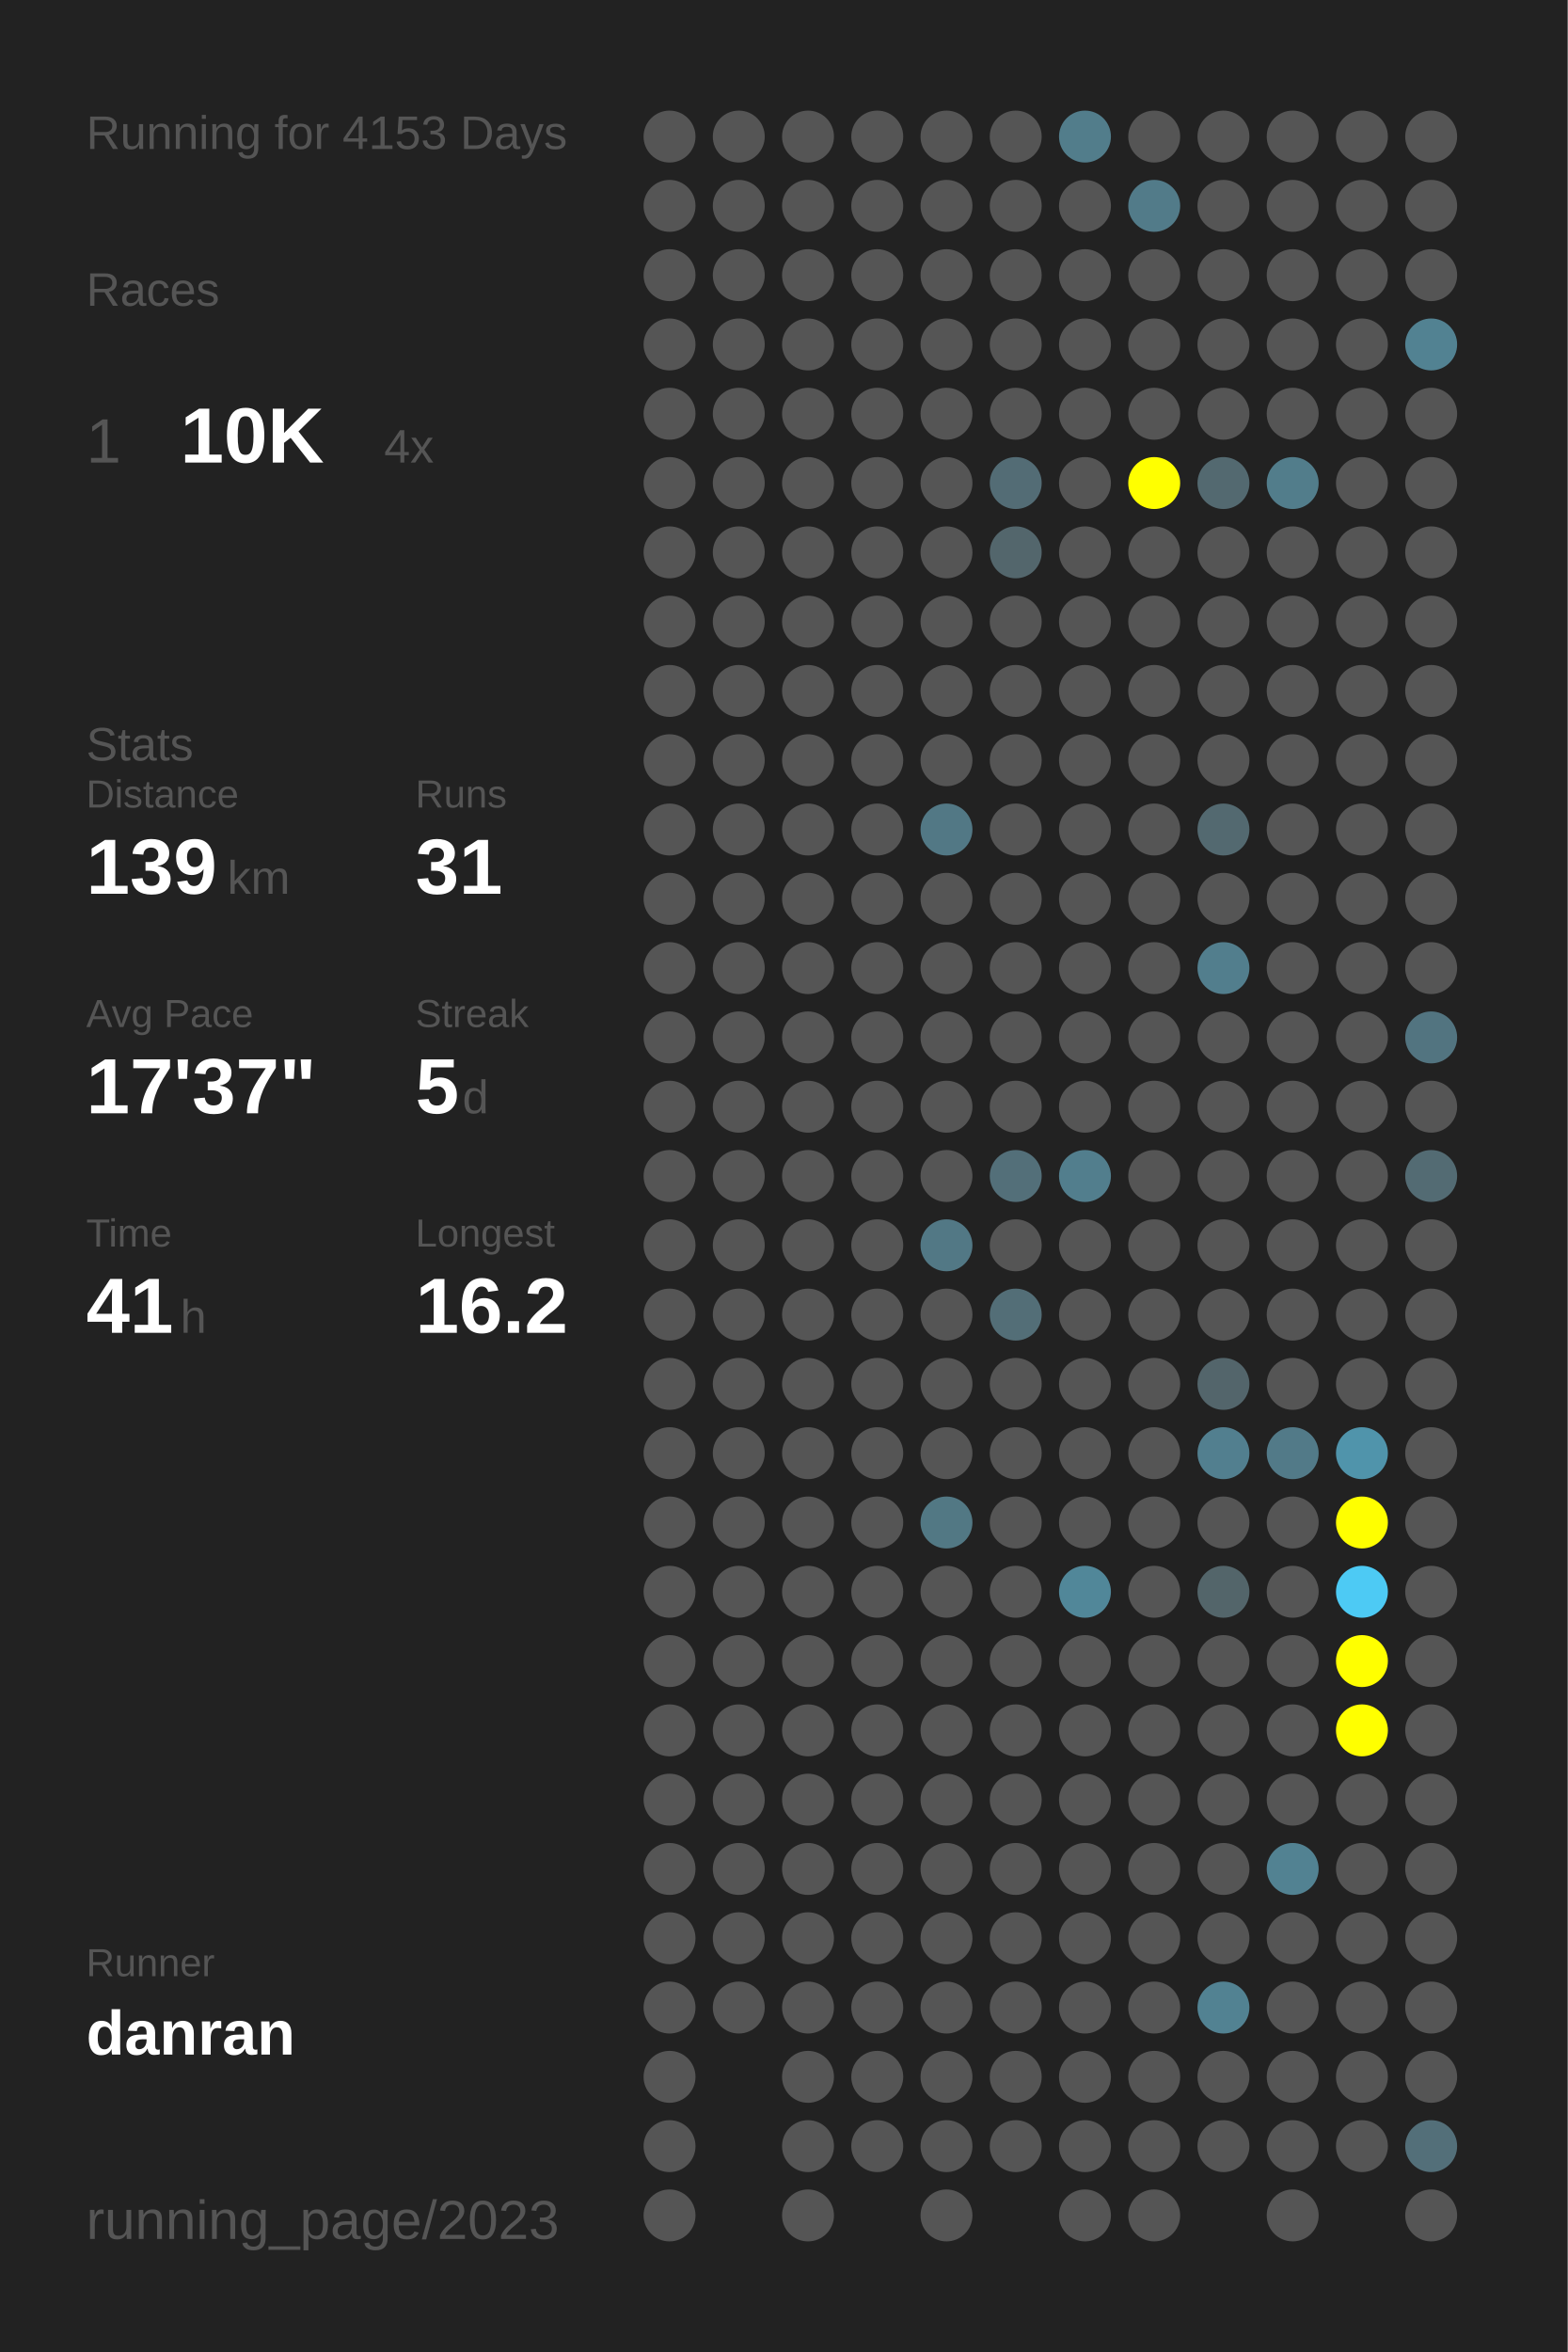
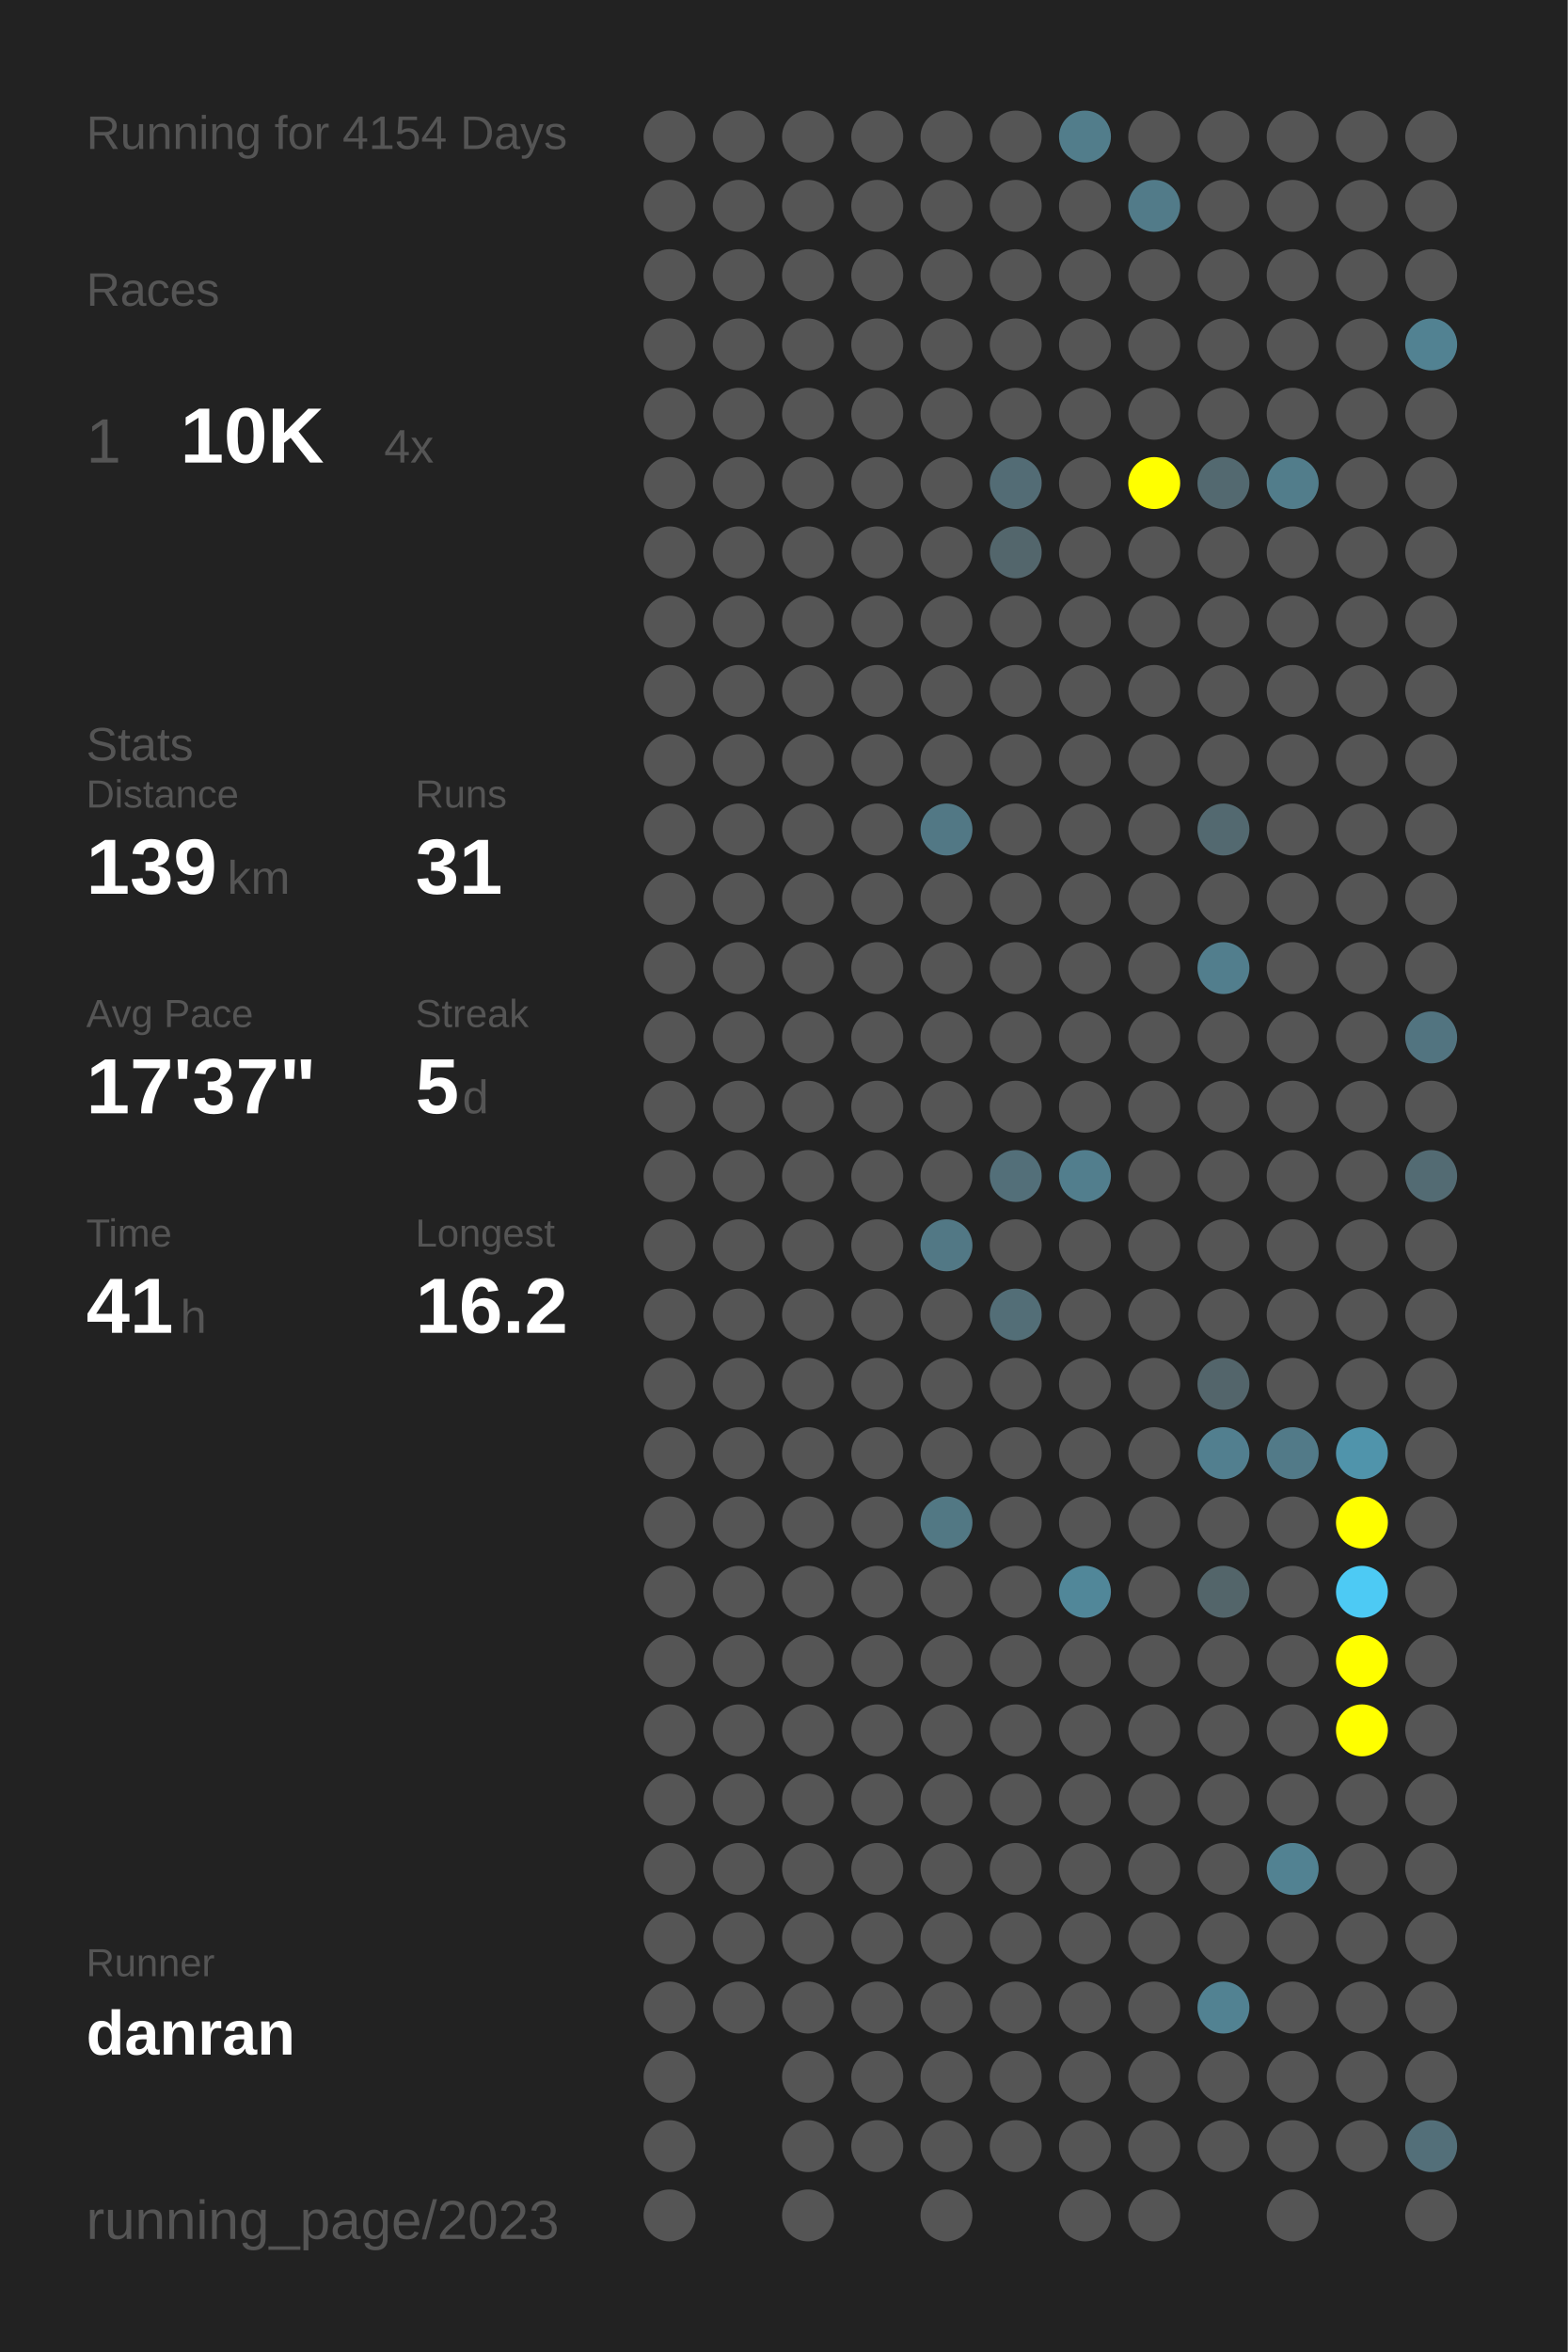
<svg xmlns="http://www.w3.org/2000/svg" baseProfile="full" height="300mm" version="1.1" viewBox="0,0,200,300" width="200mm">
  <defs />
  <rect fill="#222222" height="300" width="200" x="0" y="0" />
-   <text fill="#555555" style="font-size:6px; font-family:Arial;" x="11" y="19">Running for 4153 Days</text>
+   <text fill="#555555" style="font-size:6px; font-family:Arial;" x="11" y="19">Running for 4154 Days</text>
  <text fill="#555555" style="font-size:6px; font-family:Arial;" x="11" y="39">Races</text>
  <text fill="#555555" style="font-size:8px; font-family:Arial;" x="11" y="59">1</text>
  <text fill="#FFFFFF" style="font-size:10px; font-family:Arial; font-weight:bold;" x="23" y="59">10K</text>
  <text fill="#555555" style="font-size:6px; font-family:Arial;" x="49" y="59">4x</text>
  <text fill="#555555" style="font-size:6px; font-family:Arial;" x="11" y="97">Stats</text>
  <text fill="#555555" style="font-size:5px; font-family:Arial;" x="11" y="103">Distance</text>
  <text fill="#FFFFFF" style="font-size:10px; font-family:Arial; font-weight:bold;" x="11" y="114">139</text>
  <text fill="#555555" style="font-size:6px; font-family:Arial;" x="29" y="114">km</text>
  <text fill="#555555" style="font-size:5px; font-family:Arial;" x="53" y="103">Runs</text>
  <text fill="#FFFFFF" style="font-size:10px; font-family:Arial; font-weight:bold;" x="53" y="114">31</text>
  <text fill="#555555" style="font-size:5px; font-family:Arial;" x="11" y="131">Avg Pace</text>
  <text fill="#FFFFFF" style="font-size:10px; font-family:Arial; font-weight:bold;" x="11" y="142">17'37"</text>
  <text fill="#555555" style="font-size:5px; font-family:Arial;" x="53" y="131">Streak</text>
  <text fill="#FFFFFF" style="font-size:10px; font-family:Arial; font-weight:bold;" x="53" y="142">5</text>
  <text fill="#555555" style="font-size:6px; font-family:Arial;" x="59" y="142">d</text>
  <text fill="#555555" style="font-size:5px; font-family:Arial;" x="11" y="159">Time</text>
  <text fill="#FFFFFF" style="font-size:10px; font-family:Arial; font-weight:bold;" x="11" y="170">41</text>
  <text fill="#555555" style="font-size:6px; font-family:Arial;" x="23" y="170">h</text>
  <text fill="#555555" style="font-size:5px; font-family:Arial;" x="53" y="159">Longest</text>
  <text fill="#FFFFFF" style="font-size:10px; font-family:Arial; font-weight:bold;" x="53" y="170">16.2</text>
  <text fill="#555555" style="font-size:5px; font-family:Arial;" x="11" y="252.065">Runner</text>
  <text fill="#FFFFFF" style="font-size:8px; font-family:Arial; font-weight:bold;" x="11" y="262.065">danran</text>
  <text fill="#555555" style="font-size:7px; font-family:Arial;" x="11" y="285.581">running_page/2023</text>
  <circle cx="85.417" cy="17.419" fill="#555555" r="3.312" />
  <circle cx="85.417" cy="26.258" fill="#555555" r="3.312" />
  <circle cx="85.417" cy="35.097" fill="#555555" r="3.312" />
  <circle cx="85.417" cy="43.935" fill="#555555" r="3.312" />
  <circle cx="85.417" cy="52.774" fill="#555555" r="3.312" />
  <circle cx="85.417" cy="61.613" fill="#555555" r="3.312" />
  <circle cx="85.417" cy="70.452" fill="#555555" r="3.312" />
  <circle cx="85.417" cy="79.29" fill="#555555" r="3.312" />
  <circle cx="85.417" cy="88.129" fill="#555555" r="3.312" />
  <circle cx="85.417" cy="96.968" fill="#555555" r="3.312" />
  <circle cx="85.417" cy="105.806" fill="#555555" r="3.312" />
  <circle cx="85.417" cy="114.645" fill="#555555" r="3.312" />
  <circle cx="85.417" cy="123.484" fill="#555555" r="3.312" />
  <circle cx="85.417" cy="132.323" fill="#555555" r="3.312" />
  <circle cx="85.417" cy="141.161" fill="#555555" r="3.312" />
  <circle cx="85.417" cy="150" fill="#555555" r="3.312" />
  <circle cx="85.417" cy="158.839" fill="#555555" r="3.312" />
  <circle cx="85.417" cy="167.677" fill="#555555" r="3.312" />
  <circle cx="85.417" cy="176.516" fill="#555555" r="3.312" />
  <circle cx="85.417" cy="185.355" fill="#555555" r="3.312" />
  <circle cx="85.417" cy="194.194" fill="#555555" r="3.312" />
  <circle cx="85.417" cy="203.032" fill="#555555" r="3.312" />
  <circle cx="85.417" cy="211.871" fill="#555555" r="3.312" />
  <circle cx="85.417" cy="220.71" fill="#555555" r="3.312" />
  <circle cx="85.417" cy="229.548" fill="#555555" r="3.312" />
  <circle cx="85.417" cy="238.387" fill="#555555" r="3.312" />
  <circle cx="85.417" cy="247.226" fill="#555555" r="3.312" />
  <circle cx="85.417" cy="256.065" fill="#555555" r="3.312" />
  <circle cx="85.417" cy="264.903" fill="#555555" r="3.312" />
  <circle cx="85.417" cy="273.742" fill="#555555" r="3.312" />
  <circle cx="85.417" cy="282.581" fill="#555555" r="3.312" />
  <circle cx="94.25" cy="17.419" fill="#555555" r="3.312" />
  <circle cx="94.25" cy="26.258" fill="#555555" r="3.312" />
  <circle cx="94.25" cy="35.097" fill="#555555" r="3.312" />
  <circle cx="94.25" cy="43.935" fill="#555555" r="3.312" />
  <circle cx="94.25" cy="52.774" fill="#555555" r="3.312" />
  <circle cx="94.25" cy="61.613" fill="#555555" r="3.312" />
  <circle cx="94.25" cy="70.452" fill="#555555" r="3.312" />
  <circle cx="94.25" cy="79.29" fill="#555555" r="3.312" />
  <circle cx="94.25" cy="88.129" fill="#555555" r="3.312" />
  <circle cx="94.25" cy="96.968" fill="#555555" r="3.312" />
  <circle cx="94.25" cy="105.806" fill="#555555" r="3.312" />
  <circle cx="94.25" cy="114.645" fill="#555555" r="3.312" />
  <circle cx="94.25" cy="123.484" fill="#555555" r="3.312" />
  <circle cx="94.25" cy="132.323" fill="#555555" r="3.312" />
  <circle cx="94.25" cy="141.161" fill="#555555" r="3.312" />
  <circle cx="94.25" cy="150" fill="#555555" r="3.312" />
  <circle cx="94.25" cy="158.839" fill="#555555" r="3.312" />
  <circle cx="94.25" cy="167.677" fill="#555555" r="3.312" />
  <circle cx="94.25" cy="176.516" fill="#555555" r="3.312" />
  <circle cx="94.25" cy="185.355" fill="#555555" r="3.312" />
  <circle cx="94.25" cy="194.194" fill="#555555" r="3.312" />
  <circle cx="94.25" cy="203.032" fill="#555555" r="3.312" />
  <circle cx="94.25" cy="211.871" fill="#555555" r="3.312" />
  <circle cx="94.25" cy="220.71" fill="#555555" r="3.312" />
  <circle cx="94.25" cy="229.548" fill="#555555" r="3.312" />
  <circle cx="94.25" cy="238.387" fill="#555555" r="3.312" />
  <circle cx="94.25" cy="247.226" fill="#555555" r="3.312" />
  <circle cx="94.25" cy="256.065" fill="#555555" r="3.312" />
  <circle cx="103.083" cy="17.419" fill="#555555" r="3.312" />
  <circle cx="103.083" cy="26.258" fill="#555555" r="3.312" />
  <circle cx="103.083" cy="35.097" fill="#555555" r="3.312" />
  <circle cx="103.083" cy="43.935" fill="#555555" r="3.312" />
  <circle cx="103.083" cy="52.774" fill="#555555" r="3.312" />
  <circle cx="103.083" cy="61.613" fill="#555555" r="3.312" />
  <circle cx="103.083" cy="70.452" fill="#555555" r="3.312" />
  <circle cx="103.083" cy="79.29" fill="#555555" r="3.312" />
  <circle cx="103.083" cy="88.129" fill="#555555" r="3.312" />
  <circle cx="103.083" cy="96.968" fill="#555555" r="3.312" />
  <circle cx="103.083" cy="105.806" fill="#555555" r="3.312" />
  <circle cx="103.083" cy="114.645" fill="#555555" r="3.312" />
  <circle cx="103.083" cy="123.484" fill="#555555" r="3.312" />
  <circle cx="103.083" cy="132.323" fill="#555555" r="3.312" />
  <circle cx="103.083" cy="141.161" fill="#555555" r="3.312" />
  <circle cx="103.083" cy="150" fill="#555555" r="3.312" />
  <circle cx="103.083" cy="158.839" fill="#555555" r="3.312" />
  <circle cx="103.083" cy="167.677" fill="#555555" r="3.312" />
  <circle cx="103.083" cy="176.516" fill="#555555" r="3.312" />
  <circle cx="103.083" cy="185.355" fill="#555555" r="3.312" />
  <circle cx="103.083" cy="194.194" fill="#555555" r="3.312" />
  <circle cx="103.083" cy="203.032" fill="#555555" r="3.312" />
  <circle cx="103.083" cy="211.871" fill="#555555" r="3.312" />
  <circle cx="103.083" cy="220.71" fill="#555555" r="3.312" />
  <circle cx="103.083" cy="229.548" fill="#555555" r="3.312" />
  <circle cx="103.083" cy="238.387" fill="#555555" r="3.312" />
  <circle cx="103.083" cy="247.226" fill="#555555" r="3.312" />
  <circle cx="103.083" cy="256.065" fill="#555555" r="3.312" />
  <circle cx="103.083" cy="264.903" fill="#555555" r="3.312" />
  <circle cx="103.083" cy="273.742" fill="#555555" r="3.312" />
  <circle cx="103.083" cy="282.581" fill="#555555" r="3.312" />
  <circle cx="111.917" cy="17.419" fill="#555555" r="3.312" />
  <circle cx="111.917" cy="26.258" fill="#555555" r="3.312" />
  <circle cx="111.917" cy="35.097" fill="#555555" r="3.312" />
  <circle cx="111.917" cy="43.935" fill="#555555" r="3.312" />
  <circle cx="111.917" cy="52.774" fill="#555555" r="3.312" />
  <circle cx="111.917" cy="61.613" fill="#555555" r="3.312" />
  <circle cx="111.917" cy="70.452" fill="#555555" r="3.312" />
  <circle cx="111.917" cy="79.29" fill="#555555" r="3.312" />
  <circle cx="111.917" cy="88.129" fill="#555555" r="3.312" />
  <circle cx="111.917" cy="96.968" fill="#555555" r="3.312" />
  <circle cx="111.917" cy="105.806" fill="#555555" r="3.312" />
  <circle cx="111.917" cy="114.645" fill="#555555" r="3.312" />
  <circle cx="111.917" cy="123.484" fill="#555555" r="3.312" />
  <circle cx="111.917" cy="132.323" fill="#555555" r="3.312" />
  <circle cx="111.917" cy="141.161" fill="#555555" r="3.312" />
  <circle cx="111.917" cy="150" fill="#555555" r="3.312" />
  <circle cx="111.917" cy="158.839" fill="#555555" r="3.312" />
  <circle cx="111.917" cy="167.677" fill="#555555" r="3.312" />
  <circle cx="111.917" cy="176.516" fill="#555555" r="3.312" />
  <circle cx="111.917" cy="185.355" fill="#555555" r="3.312" />
  <circle cx="111.917" cy="194.194" fill="#555555" r="3.312" />
  <circle cx="111.917" cy="203.032" fill="#555555" r="3.312" />
  <circle cx="111.917" cy="211.871" fill="#555555" r="3.312" />
  <circle cx="111.917" cy="220.71" fill="#555555" r="3.312" />
  <circle cx="111.917" cy="229.548" fill="#555555" r="3.312" />
  <circle cx="111.917" cy="238.387" fill="#555555" r="3.312" />
  <circle cx="111.917" cy="247.226" fill="#555555" r="3.312" />
  <circle cx="111.917" cy="256.065" fill="#555555" r="3.312" />
  <circle cx="111.917" cy="264.903" fill="#555555" r="3.312" />
  <circle cx="111.917" cy="273.742" fill="#555555" r="3.312" />
  <circle cx="120.75" cy="17.419" fill="#555555" r="3.312" />
  <circle cx="120.75" cy="26.258" fill="#555555" r="3.312" />
  <circle cx="120.75" cy="35.097" fill="#555555" r="3.312" />
  <circle cx="120.75" cy="43.935" fill="#555555" r="3.312" />
  <circle cx="120.75" cy="52.774" fill="#555555" r="3.312" />
  <circle cx="120.75" cy="61.613" fill="#555555" r="3.312" />
  <circle cx="120.75" cy="70.452" fill="#555555" r="3.312" />
  <circle cx="120.75" cy="79.29" fill="#555555" r="3.312" />
  <circle cx="120.75" cy="88.129" fill="#555555" r="3.312" />
  <circle cx="120.75" cy="96.968" fill="#555555" r="3.312" />
  <circle cx="120.75" cy="105.806" fill="#527885" r="3.312" />
  <circle cx="120.75" cy="114.645" fill="#555555" r="3.312" />
  <circle cx="120.75" cy="123.484" fill="#555555" r="3.312" />
  <circle cx="120.75" cy="132.323" fill="#555555" r="3.312" />
  <circle cx="120.75" cy="141.161" fill="#555555" r="3.312" />
  <circle cx="120.75" cy="150" fill="#555555" r="3.312" />
  <circle cx="120.75" cy="158.839" fill="#527885" r="3.312" />
  <circle cx="120.75" cy="167.677" fill="#555555" r="3.312" />
  <circle cx="120.75" cy="176.516" fill="#555555" r="3.312" />
  <circle cx="120.75" cy="185.355" fill="#555555" r="3.312" />
  <circle cx="120.75" cy="194.194" fill="#527884" r="3.312" />
  <circle cx="120.75" cy="203.032" fill="#555555" r="3.312" />
  <circle cx="120.75" cy="211.871" fill="#555555" r="3.312" />
  <circle cx="120.75" cy="220.71" fill="#555555" r="3.312" />
  <circle cx="120.75" cy="229.548" fill="#555555" r="3.312" />
  <circle cx="120.75" cy="238.387" fill="#555555" r="3.312" />
  <circle cx="120.75" cy="247.226" fill="#555555" r="3.312" />
  <circle cx="120.75" cy="256.065" fill="#555555" r="3.312" />
  <circle cx="120.75" cy="264.903" fill="#555555" r="3.312" />
  <circle cx="120.75" cy="273.742" fill="#555555" r="3.312" />
  <circle cx="120.75" cy="282.581" fill="#555555" r="3.312" />
  <circle cx="129.583" cy="17.419" fill="#555555" r="3.312" />
  <circle cx="129.583" cy="26.258" fill="#555555" r="3.312" />
  <circle cx="129.583" cy="35.097" fill="#555555" r="3.312" />
  <circle cx="129.583" cy="43.935" fill="#555555" r="3.312" />
  <circle cx="129.583" cy="52.774" fill="#555555" r="3.312" />
  <circle cx="129.583" cy="61.613" fill="#536c75" r="3.312" />
  <circle cx="129.583" cy="70.452" fill="#53666c" r="3.312" />
  <circle cx="129.583" cy="79.29" fill="#555555" r="3.312" />
  <circle cx="129.583" cy="88.129" fill="#555555" r="3.312" />
  <circle cx="129.583" cy="96.968" fill="#555555" r="3.312" />
  <circle cx="129.583" cy="105.806" fill="#555555" r="3.312" />
  <circle cx="129.583" cy="114.645" fill="#555555" r="3.312" />
  <circle cx="129.583" cy="123.484" fill="#555555" r="3.312" />
  <circle cx="129.583" cy="132.323" fill="#555555" r="3.312" />
  <circle cx="129.583" cy="141.161" fill="#555555" r="3.312" />
  <circle cx="129.583" cy="150" fill="#536f79" r="3.312" />
  <circle cx="129.583" cy="158.839" fill="#555555" r="3.312" />
  <circle cx="129.583" cy="167.677" fill="#536e77" r="3.312" />
  <circle cx="129.583" cy="176.516" fill="#555555" r="3.312" />
  <circle cx="129.583" cy="185.355" fill="#555555" r="3.312" />
  <circle cx="129.583" cy="194.194" fill="#555555" r="3.312" />
  <circle cx="129.583" cy="203.032" fill="#555555" r="3.312" />
  <circle cx="129.583" cy="211.871" fill="#555555" r="3.312" />
  <circle cx="129.583" cy="220.71" fill="#555555" r="3.312" />
  <circle cx="129.583" cy="229.548" fill="#555555" r="3.312" />
  <circle cx="129.583" cy="238.387" fill="#555555" r="3.312" />
  <circle cx="129.583" cy="247.226" fill="#555555" r="3.312" />
  <circle cx="129.583" cy="256.065" fill="#555555" r="3.312" />
  <circle cx="129.583" cy="264.903" fill="#555555" r="3.312" />
  <circle cx="129.583" cy="273.742" fill="#555555" r="3.312" />
  <circle cx="138.417" cy="17.419" fill="#527d8b" r="3.312" />
  <circle cx="138.417" cy="26.258" fill="#555555" r="3.312" />
  <circle cx="138.417" cy="35.097" fill="#555555" r="3.312" />
  <circle cx="138.417" cy="43.935" fill="#555555" r="3.312" />
  <circle cx="138.417" cy="52.774" fill="#555555" r="3.312" />
  <circle cx="138.417" cy="61.613" fill="#555555" r="3.312" />
  <circle cx="138.417" cy="70.452" fill="#555555" r="3.312" />
  <circle cx="138.417" cy="79.29" fill="#555555" r="3.312" />
  <circle cx="138.417" cy="88.129" fill="#555555" r="3.312" />
  <circle cx="138.417" cy="96.968" fill="#555555" r="3.312" />
  <circle cx="138.417" cy="105.806" fill="#555555" r="3.312" />
  <circle cx="138.417" cy="114.645" fill="#555555" r="3.312" />
  <circle cx="138.417" cy="123.484" fill="#555555" r="3.312" />
  <circle cx="138.417" cy="132.323" fill="#555555" r="3.312" />
  <circle cx="138.417" cy="141.161" fill="#555555" r="3.312" />
  <circle cx="138.417" cy="150" fill="#527e8d" r="3.312" />
  <circle cx="138.417" cy="158.839" fill="#555555" r="3.312" />
  <circle cx="138.417" cy="167.677" fill="#555555" r="3.312" />
  <circle cx="138.417" cy="176.516" fill="#555555" r="3.312" />
  <circle cx="138.417" cy="185.355" fill="#555555" r="3.312" />
  <circle cx="138.417" cy="194.194" fill="#555555" r="3.312" />
  <circle cx="138.417" cy="203.032" fill="#518799" r="3.312" />
  <circle cx="138.417" cy="211.871" fill="#555555" r="3.312" />
  <circle cx="138.417" cy="220.71" fill="#555555" r="3.312" />
  <circle cx="138.417" cy="229.548" fill="#555555" r="3.312" />
  <circle cx="138.417" cy="238.387" fill="#555555" r="3.312" />
  <circle cx="138.417" cy="247.226" fill="#555555" r="3.312" />
  <circle cx="138.417" cy="256.065" fill="#555555" r="3.312" />
  <circle cx="138.417" cy="264.903" fill="#555555" r="3.312" />
  <circle cx="138.417" cy="273.742" fill="#555555" r="3.312" />
  <circle cx="138.417" cy="282.581" fill="#555555" r="3.312" />
  <circle cx="147.25" cy="17.419" fill="#555555" r="3.312" />
  <circle cx="147.25" cy="26.258" fill="#527b89" r="3.312" />
  <circle cx="147.25" cy="35.097" fill="#555555" r="3.312" />
  <circle cx="147.25" cy="43.935" fill="#555555" r="3.312" />
  <circle cx="147.25" cy="52.774" fill="#555555" r="3.312" />
  <circle cx="147.25" cy="61.613" fill="#FFFF00" r="3.312" />
  <circle cx="147.25" cy="70.452" fill="#555555" r="3.312" />
  <circle cx="147.25" cy="79.29" fill="#555555" r="3.312" />
  <circle cx="147.25" cy="88.129" fill="#555555" r="3.312" />
  <circle cx="147.25" cy="96.968" fill="#555555" r="3.312" />
  <circle cx="147.25" cy="105.806" fill="#555555" r="3.312" />
  <circle cx="147.25" cy="114.645" fill="#555555" r="3.312" />
  <circle cx="147.25" cy="123.484" fill="#555555" r="3.312" />
  <circle cx="147.25" cy="132.323" fill="#555555" r="3.312" />
  <circle cx="147.25" cy="141.161" fill="#555555" r="3.312" />
  <circle cx="147.25" cy="150" fill="#555555" r="3.312" />
  <circle cx="147.25" cy="158.839" fill="#555555" r="3.312" />
  <circle cx="147.25" cy="167.677" fill="#555555" r="3.312" />
  <circle cx="147.25" cy="176.516" fill="#555555" r="3.312" />
  <circle cx="147.25" cy="185.355" fill="#555555" r="3.312" />
  <circle cx="147.25" cy="194.194" fill="#555555" r="3.312" />
  <circle cx="147.25" cy="203.032" fill="#555555" r="3.312" />
  <circle cx="147.25" cy="211.871" fill="#555555" r="3.312" />
  <circle cx="147.25" cy="220.71" fill="#555555" r="3.312" />
  <circle cx="147.25" cy="229.548" fill="#555555" r="3.312" />
  <circle cx="147.25" cy="238.387" fill="#555555" r="3.312" />
  <circle cx="147.25" cy="247.226" fill="#555555" r="3.312" />
  <circle cx="147.25" cy="256.065" fill="#555555" r="3.312" />
  <circle cx="147.25" cy="264.903" fill="#555555" r="3.312" />
  <circle cx="147.25" cy="273.742" fill="#555555" r="3.312" />
  <circle cx="147.25" cy="282.581" fill="#555555" r="3.312" />
  <circle cx="156.083" cy="17.419" fill="#555555" r="3.312" />
  <circle cx="156.083" cy="26.258" fill="#555555" r="3.312" />
  <circle cx="156.083" cy="35.097" fill="#555555" r="3.312" />
  <circle cx="156.083" cy="43.935" fill="#555555" r="3.312" />
  <circle cx="156.083" cy="52.774" fill="#555555" r="3.312" />
  <circle cx="156.083" cy="61.613" fill="#536970" r="3.312" />
  <circle cx="156.083" cy="70.452" fill="#555555" r="3.312" />
  <circle cx="156.083" cy="79.29" fill="#555555" r="3.312" />
  <circle cx="156.083" cy="88.129" fill="#555555" r="3.312" />
  <circle cx="156.083" cy="96.968" fill="#555555" r="3.312" />
  <circle cx="156.083" cy="105.806" fill="#536970" r="3.312" />
  <circle cx="156.083" cy="114.645" fill="#555555" r="3.312" />
  <circle cx="156.083" cy="123.484" fill="#527e8d" r="3.312" />
  <circle cx="156.083" cy="132.323" fill="#555555" r="3.312" />
  <circle cx="156.083" cy="141.161" fill="#555555" r="3.312" />
  <circle cx="156.083" cy="150" fill="#555555" r="3.312" />
  <circle cx="156.083" cy="158.839" fill="#555555" r="3.312" />
  <circle cx="156.083" cy="167.677" fill="#555555" r="3.312" />
  <circle cx="156.083" cy="176.516" fill="#53656b" r="3.312" />
  <circle cx="156.083" cy="185.355" fill="#527f8f" r="3.312" />
  <circle cx="156.083" cy="194.194" fill="#555555" r="3.312" />
  <circle cx="156.083" cy="203.032" fill="#53656a" r="3.312" />
  <circle cx="156.083" cy="211.871" fill="#555555" r="3.312" />
  <circle cx="156.083" cy="220.71" fill="#555555" r="3.312" />
  <circle cx="156.083" cy="229.548" fill="#555555" r="3.312" />
  <circle cx="156.083" cy="238.387" fill="#555555" r="3.312" />
  <circle cx="156.083" cy="247.226" fill="#555555" r="3.312" />
  <circle cx="156.083" cy="256.065" fill="#528292" r="3.312" />
  <circle cx="156.083" cy="264.903" fill="#555555" r="3.312" />
  <circle cx="156.083" cy="273.742" fill="#555555" r="3.312" />
  <circle cx="164.917" cy="17.419" fill="#555555" r="3.312" />
  <circle cx="164.917" cy="26.258" fill="#555555" r="3.312" />
  <circle cx="164.917" cy="35.097" fill="#555555" r="3.312" />
  <circle cx="164.917" cy="43.935" fill="#555555" r="3.312" />
  <circle cx="164.917" cy="52.774" fill="#555555" r="3.312" />
  <circle cx="164.917" cy="61.613" fill="#527d8b" r="3.312" />
  <circle cx="164.917" cy="70.452" fill="#555555" r="3.312" />
  <circle cx="164.917" cy="79.29" fill="#555555" r="3.312" />
  <circle cx="164.917" cy="88.129" fill="#555555" r="3.312" />
  <circle cx="164.917" cy="96.968" fill="#555555" r="3.312" />
  <circle cx="164.917" cy="105.806" fill="#555555" r="3.312" />
  <circle cx="164.917" cy="114.645" fill="#555555" r="3.312" />
  <circle cx="164.917" cy="123.484" fill="#555555" r="3.312" />
  <circle cx="164.917" cy="132.323" fill="#555555" r="3.312" />
  <circle cx="164.917" cy="141.161" fill="#555555" r="3.312" />
  <circle cx="164.917" cy="150" fill="#555555" r="3.312" />
  <circle cx="164.917" cy="158.839" fill="#555555" r="3.312" />
  <circle cx="164.917" cy="167.677" fill="#555555" r="3.312" />
  <circle cx="164.917" cy="176.516" fill="#555555" r="3.312" />
  <circle cx="164.917" cy="185.355" fill="#527a88" r="3.312" />
  <circle cx="164.917" cy="194.194" fill="#555555" r="3.312" />
  <circle cx="164.917" cy="203.032" fill="#555555" r="3.312" />
  <circle cx="164.917" cy="211.871" fill="#555555" r="3.312" />
  <circle cx="164.917" cy="220.71" fill="#555555" r="3.312" />
  <circle cx="164.917" cy="229.548" fill="#555555" r="3.312" />
  <circle cx="164.917" cy="238.387" fill="#528292" r="3.312" />
  <circle cx="164.917" cy="247.226" fill="#555555" r="3.312" />
  <circle cx="164.917" cy="256.065" fill="#555555" r="3.312" />
  <circle cx="164.917" cy="264.903" fill="#555555" r="3.312" />
  <circle cx="164.917" cy="273.742" fill="#555555" r="3.312" />
  <circle cx="164.917" cy="282.581" fill="#555555" r="3.312" />
  <circle cx="173.75" cy="17.419" fill="#555555" r="3.312" />
  <circle cx="173.75" cy="26.258" fill="#555555" r="3.312" />
  <circle cx="173.75" cy="35.097" fill="#555555" r="3.312" />
  <circle cx="173.75" cy="43.935" fill="#555555" r="3.312" />
  <circle cx="173.75" cy="52.774" fill="#555555" r="3.312" />
  <circle cx="173.75" cy="61.613" fill="#555555" r="3.312" />
  <circle cx="173.75" cy="70.452" fill="#555555" r="3.312" />
  <circle cx="173.75" cy="79.29" fill="#555555" r="3.312" />
  <circle cx="173.75" cy="88.129" fill="#555555" r="3.312" />
  <circle cx="173.75" cy="96.968" fill="#555555" r="3.312" />
  <circle cx="173.75" cy="105.806" fill="#555555" r="3.312" />
  <circle cx="173.75" cy="114.645" fill="#555555" r="3.312" />
  <circle cx="173.75" cy="123.484" fill="#555555" r="3.312" />
  <circle cx="173.75" cy="132.323" fill="#555555" r="3.312" />
  <circle cx="173.75" cy="141.161" fill="#555555" r="3.312" />
  <circle cx="173.75" cy="150" fill="#555555" r="3.312" />
  <circle cx="173.75" cy="158.839" fill="#555555" r="3.312" />
  <circle cx="173.75" cy="167.677" fill="#555555" r="3.312" />
  <circle cx="173.75" cy="176.516" fill="#555555" r="3.312" />
  <circle cx="173.75" cy="185.355" fill="#5094ab" r="3.312" />
  <circle cx="173.75" cy="194.194" fill="#FFFF00" r="3.312" />
  <circle cx="173.75" cy="203.032" fill="#4dcaf4" r="3.312" />
  <circle cx="173.75" cy="211.871" fill="#FFFF00" r="3.312" />
  <circle cx="173.75" cy="220.71" fill="#FFFF00" r="3.312" />
  <circle cx="173.75" cy="229.548" fill="#555555" r="3.312" />
  <circle cx="173.75" cy="238.387" fill="#555555" r="3.312" />
  <circle cx="173.75" cy="247.226" fill="#555555" r="3.312" />
  <circle cx="173.75" cy="256.065" fill="#555555" r="3.312" />
  <circle cx="173.75" cy="264.903" fill="#555555" r="3.312" />
  <circle cx="173.75" cy="273.742" fill="#555555" r="3.312" />
  <circle cx="182.583" cy="17.419" fill="#555555" r="3.312" />
  <circle cx="182.583" cy="26.258" fill="#555555" r="3.312" />
  <circle cx="182.583" cy="35.097" fill="#555555" r="3.312" />
  <circle cx="182.583" cy="43.935" fill="#528292" r="3.312" />
  <circle cx="182.583" cy="52.774" fill="#555555" r="3.312" />
  <circle cx="182.583" cy="61.613" fill="#555555" r="3.312" />
  <circle cx="182.583" cy="70.452" fill="#555555" r="3.312" />
  <circle cx="182.583" cy="79.29" fill="#555555" r="3.312" />
  <circle cx="182.583" cy="88.129" fill="#555555" r="3.312" />
  <circle cx="182.583" cy="96.968" fill="#555555" r="3.312" />
  <circle cx="182.583" cy="105.806" fill="#555555" r="3.312" />
  <circle cx="182.583" cy="114.645" fill="#555555" r="3.312" />
  <circle cx="182.583" cy="123.484" fill="#555555" r="3.312" />
  <circle cx="182.583" cy="132.323" fill="#527480" r="3.312" />
  <circle cx="182.583" cy="141.161" fill="#555555" r="3.312" />
  <circle cx="182.583" cy="150" fill="#536b73" r="3.312" />
  <circle cx="182.583" cy="158.839" fill="#555555" r="3.312" />
  <circle cx="182.583" cy="167.677" fill="#555555" r="3.312" />
  <circle cx="182.583" cy="176.516" fill="#555555" r="3.312" />
  <circle cx="182.583" cy="185.355" fill="#555555" r="3.312" />
  <circle cx="182.583" cy="194.194" fill="#555555" r="3.312" />
  <circle cx="182.583" cy="203.032" fill="#555555" r="3.312" />
  <circle cx="182.583" cy="211.871" fill="#555555" r="3.312" />
  <circle cx="182.583" cy="220.71" fill="#555555" r="3.312" />
  <circle cx="182.583" cy="229.548" fill="#555555" r="3.312" />
  <circle cx="182.583" cy="238.387" fill="#555555" r="3.312" />
  <circle cx="182.583" cy="247.226" fill="#555555" r="3.312" />
  <circle cx="182.583" cy="256.065" fill="#555555" r="3.312" />
  <circle cx="182.583" cy="264.903" fill="#555555" r="3.312" />
  <circle cx="182.583" cy="273.742" fill="#536f79" r="3.312" />
  <circle cx="182.583" cy="282.581" fill="#555555" r="3.312" />
</svg>
